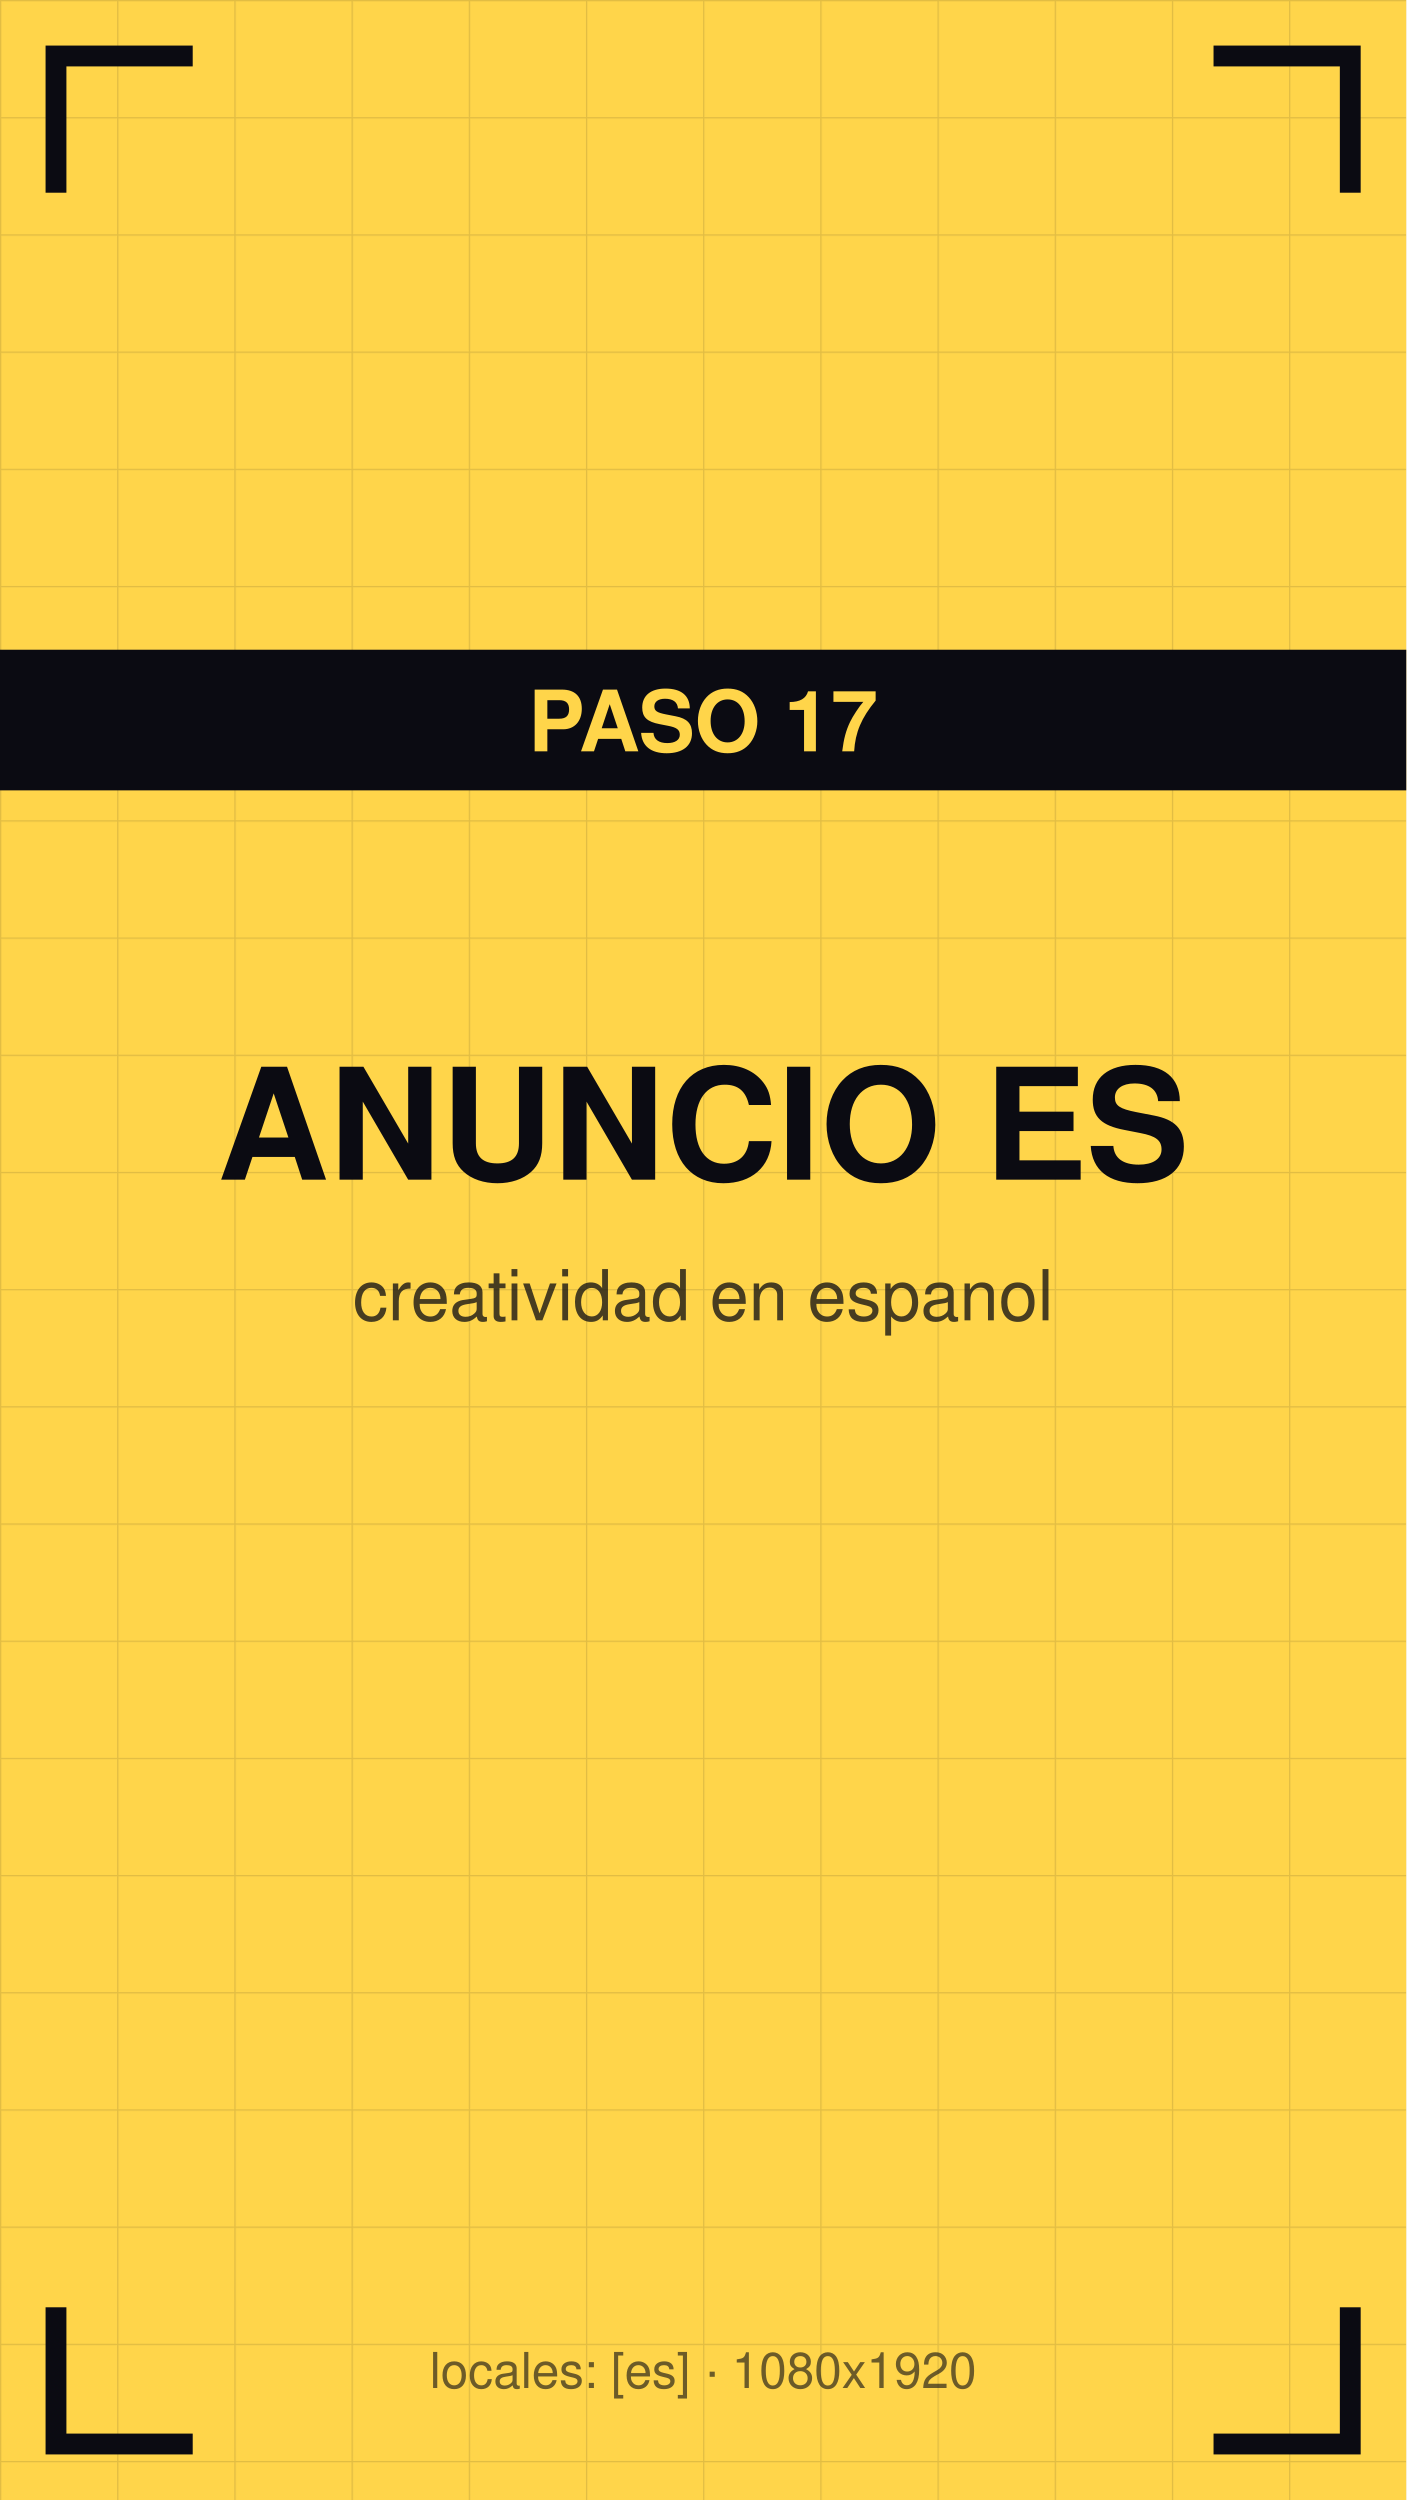
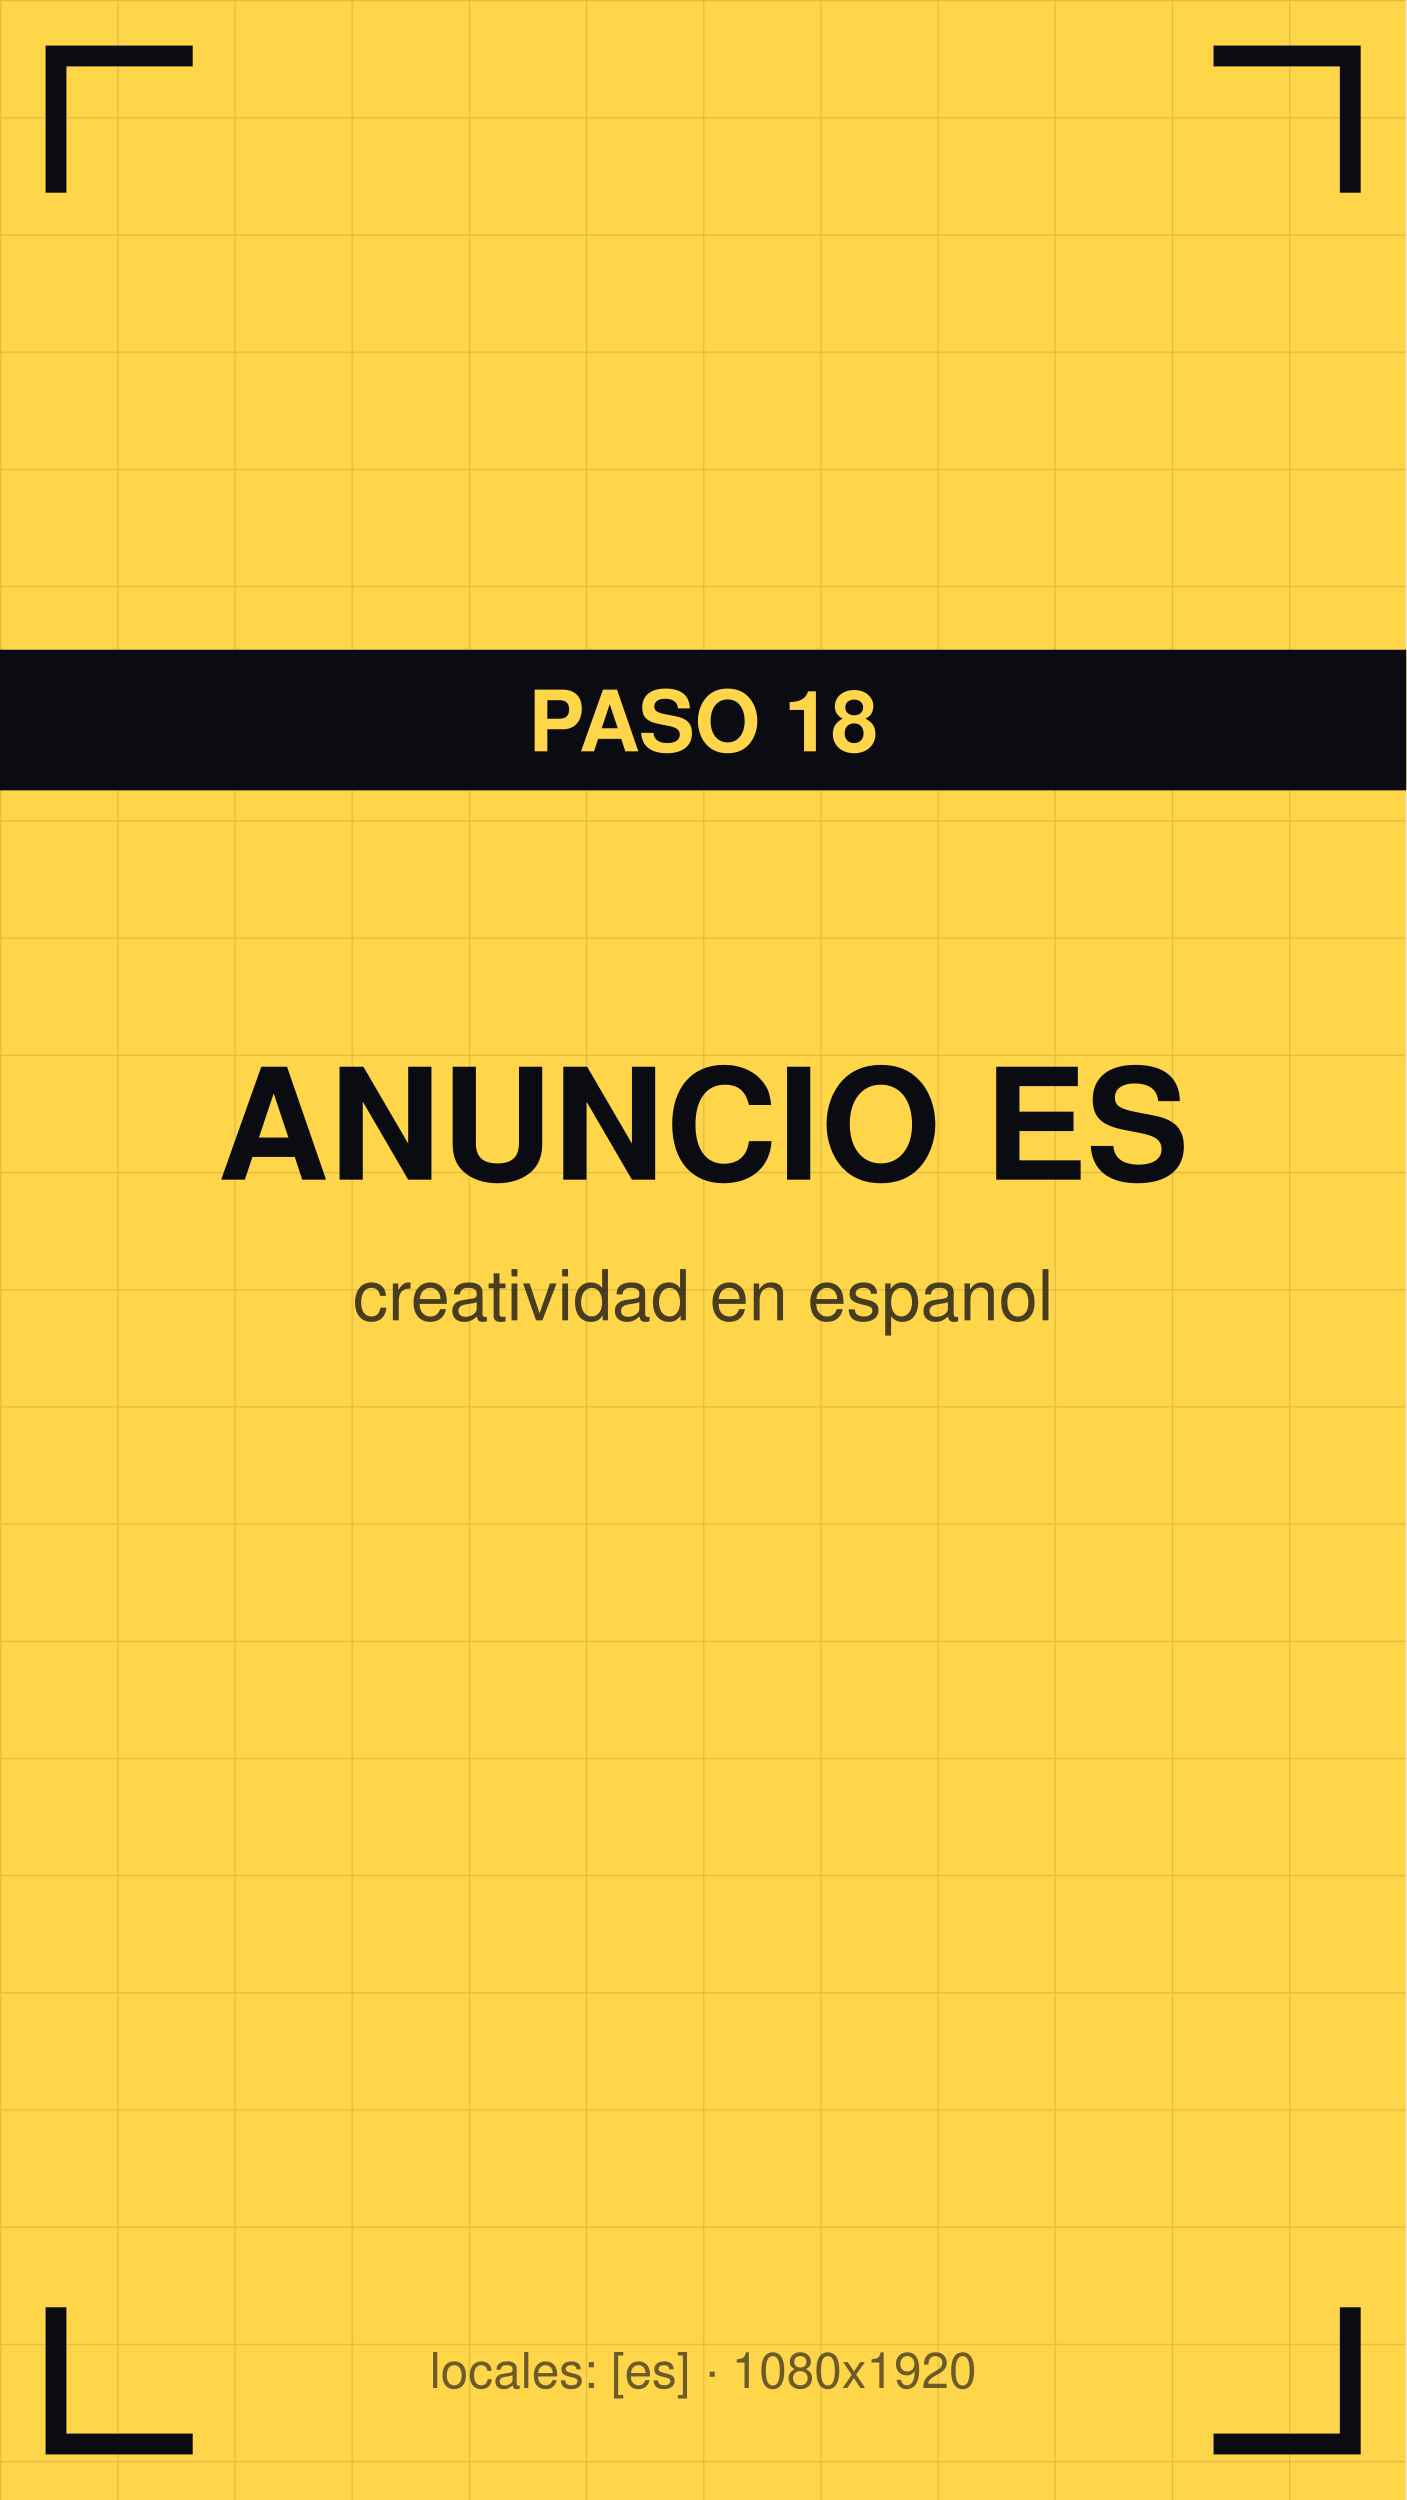
<svg xmlns="http://www.w3.org/2000/svg" viewBox="0 0 1080 1920" width="1080" height="1920">
  <defs>
    <pattern id="g" width="90" height="90" patternUnits="userSpaceOnUse">
      <path d="M90 0 L0 0 0 90" fill="none" stroke="#0b0b12" stroke-opacity="0.12" stroke-width="2" />
    </pattern>
  </defs>
  <rect width="1080" height="1920" fill="#ffd54a" />
  <rect width="1080" height="1920" fill="url(#g)" />
  <path d="M43 140 V43 H140" stroke="#0b0b12" stroke-width="16" fill="none" stroke-linecap="square" />
  <path d="M1037 140 V43 H940" stroke="#0b0b12" stroke-width="16" fill="none" stroke-linecap="square" />
  <path d="M43 1780 V1877 H140" stroke="#0b0b12" stroke-width="16" fill="none" stroke-linecap="square" />
  <path d="M1037 1780 V1877 H940" stroke="#0b0b12" stroke-width="16" fill="none" stroke-linecap="square" />
  <text x="540" y="906" font-family="Helvetica,Arial,sans-serif" font-size="119" font-weight="bold" fill="#0b0b12" text-anchor="middle">ANUNCIO ES</text>
  <text x="540" y="1014" font-family="Helvetica,Arial,sans-serif" font-size="54" fill="#0b0b12" fill-opacity="0.75" text-anchor="middle">creatividad en espanol</text>
  <rect y="499" width="1080" height="108" fill="#0b0b12" />
-   <text x="540" y="577" font-family="Helvetica,Arial,sans-serif" font-size="65" font-weight="bold" fill="#ffd54a" text-anchor="middle">PASO 17</text>
+   <text x="540" y="577" font-family="Helvetica,Arial,sans-serif" font-size="65" font-weight="bold" fill="#ffd54a" text-anchor="middle">PASO 18</text>
  <text x="540" y="1834" font-family="Helvetica,Arial,sans-serif" font-size="38" fill="#0b0b12" fill-opacity="0.6" text-anchor="middle">locales: [es] · 1080x1920</text>
</svg>
